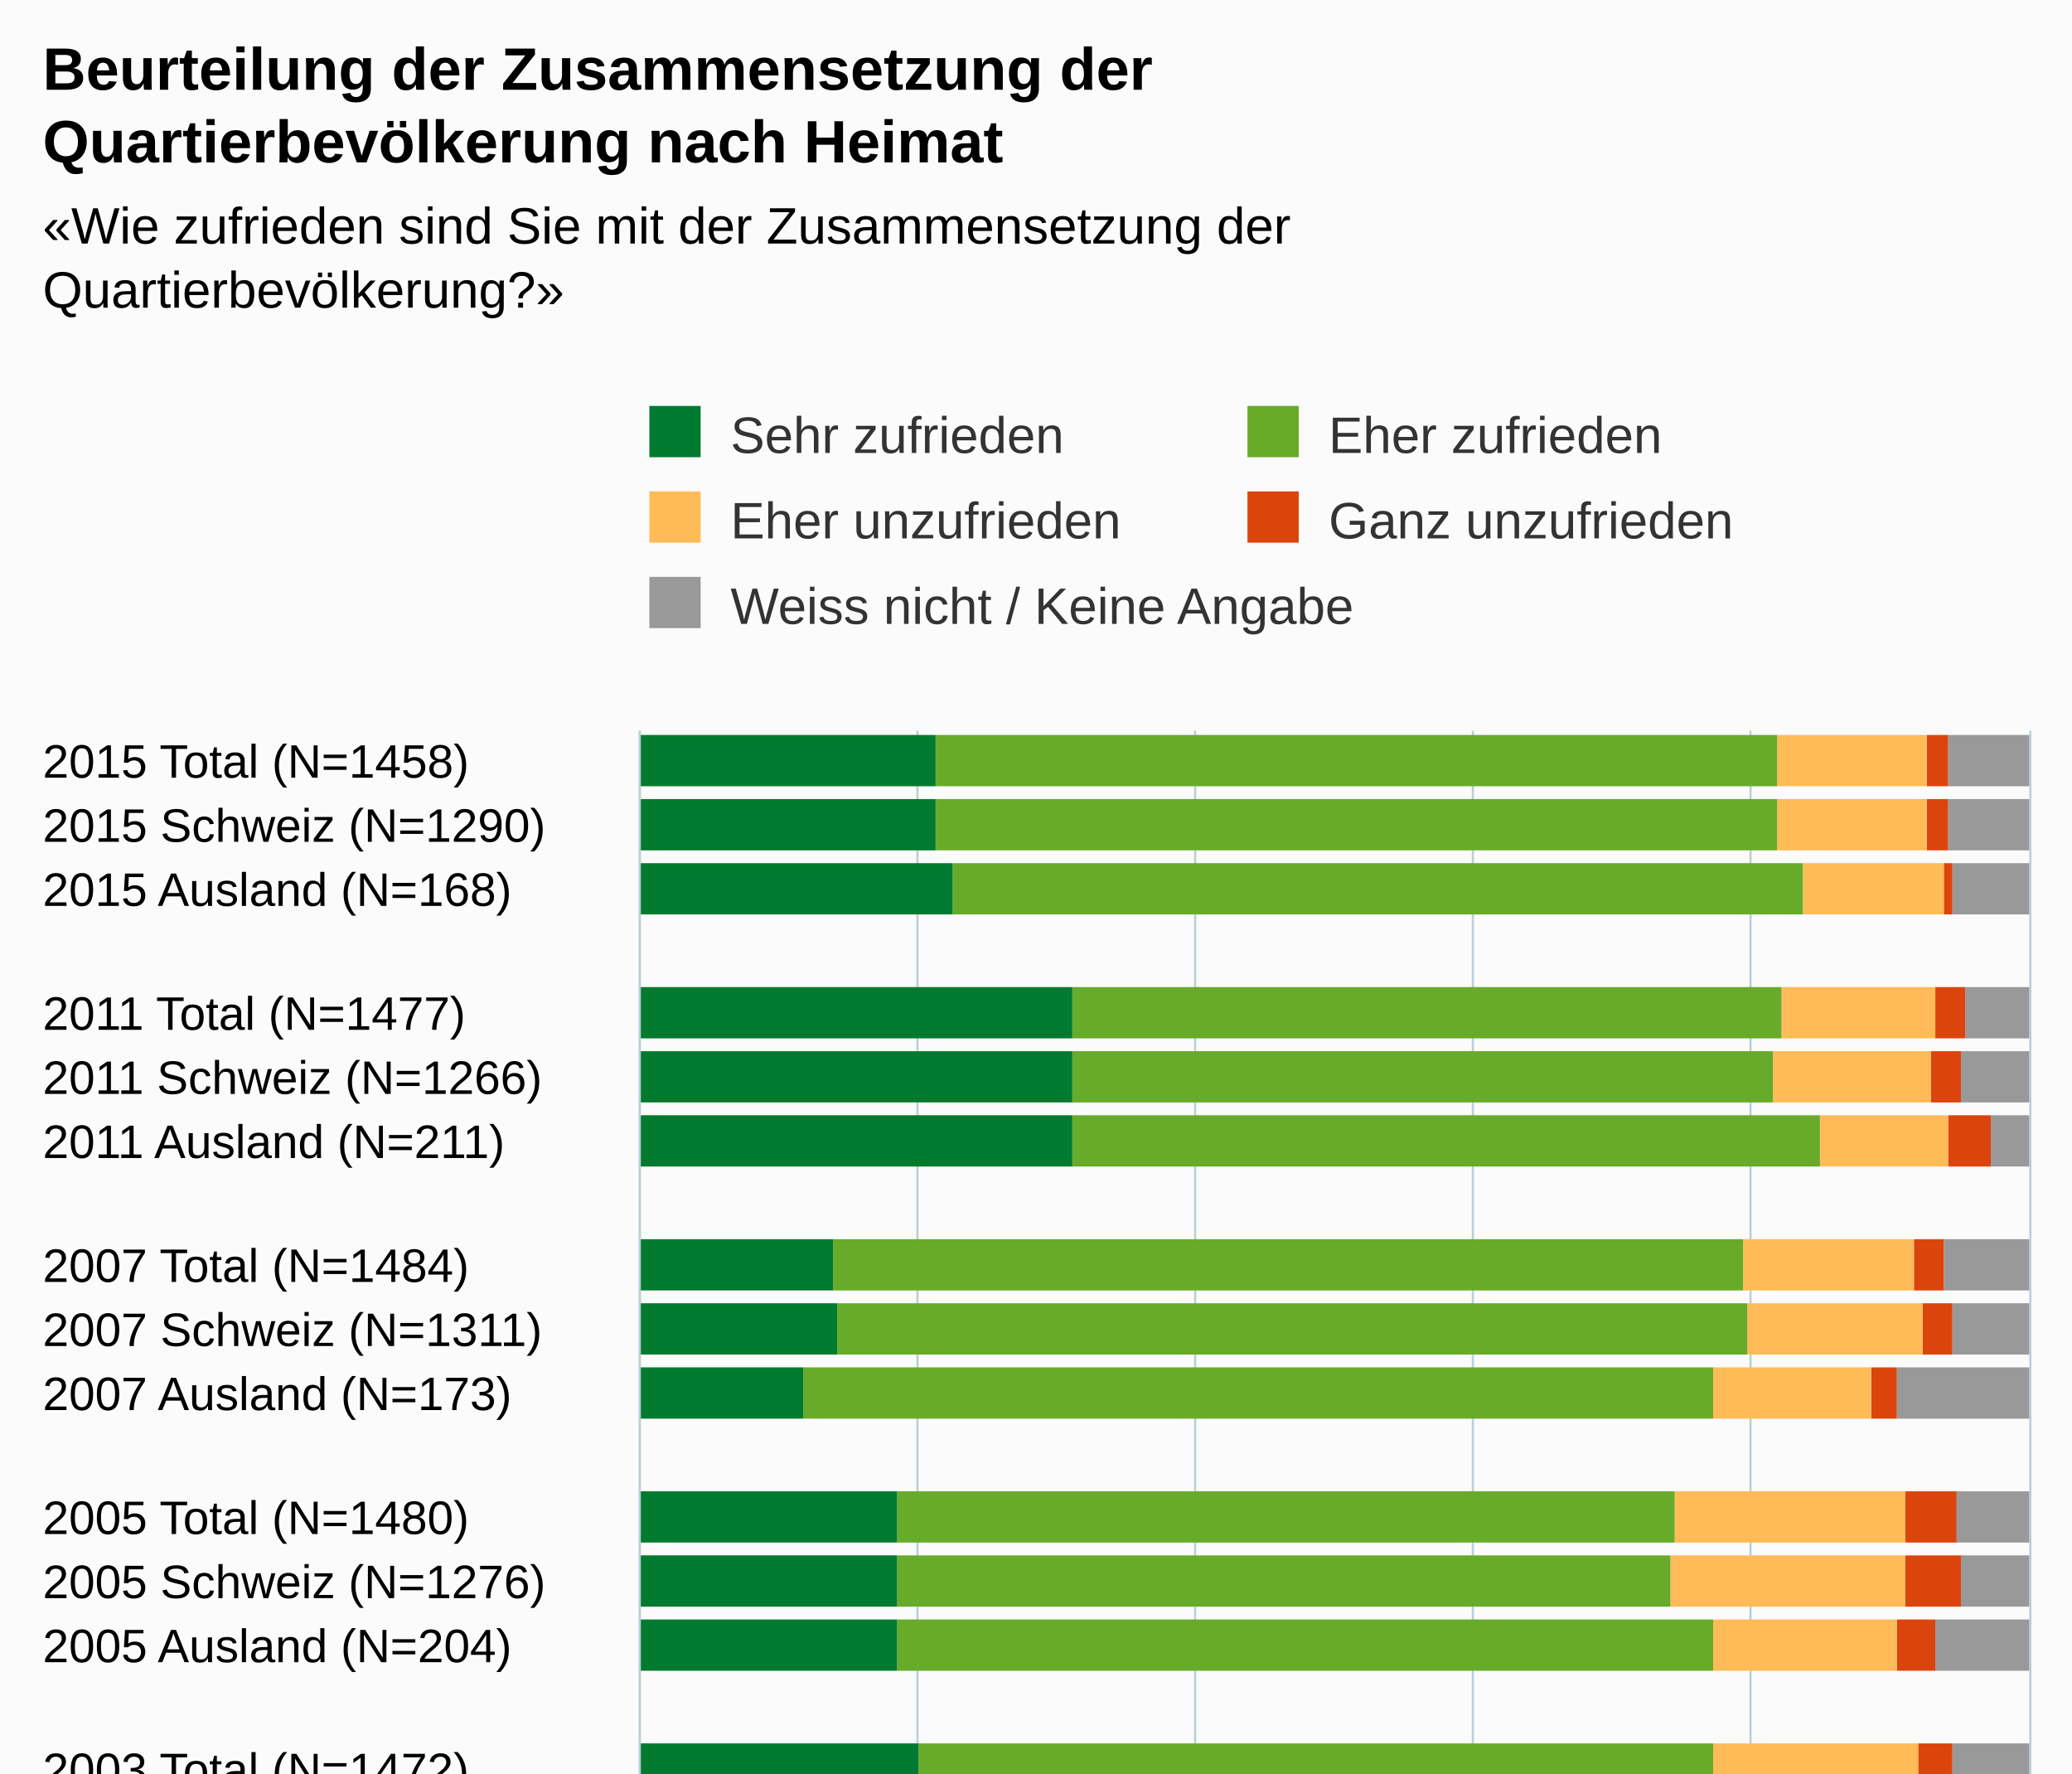
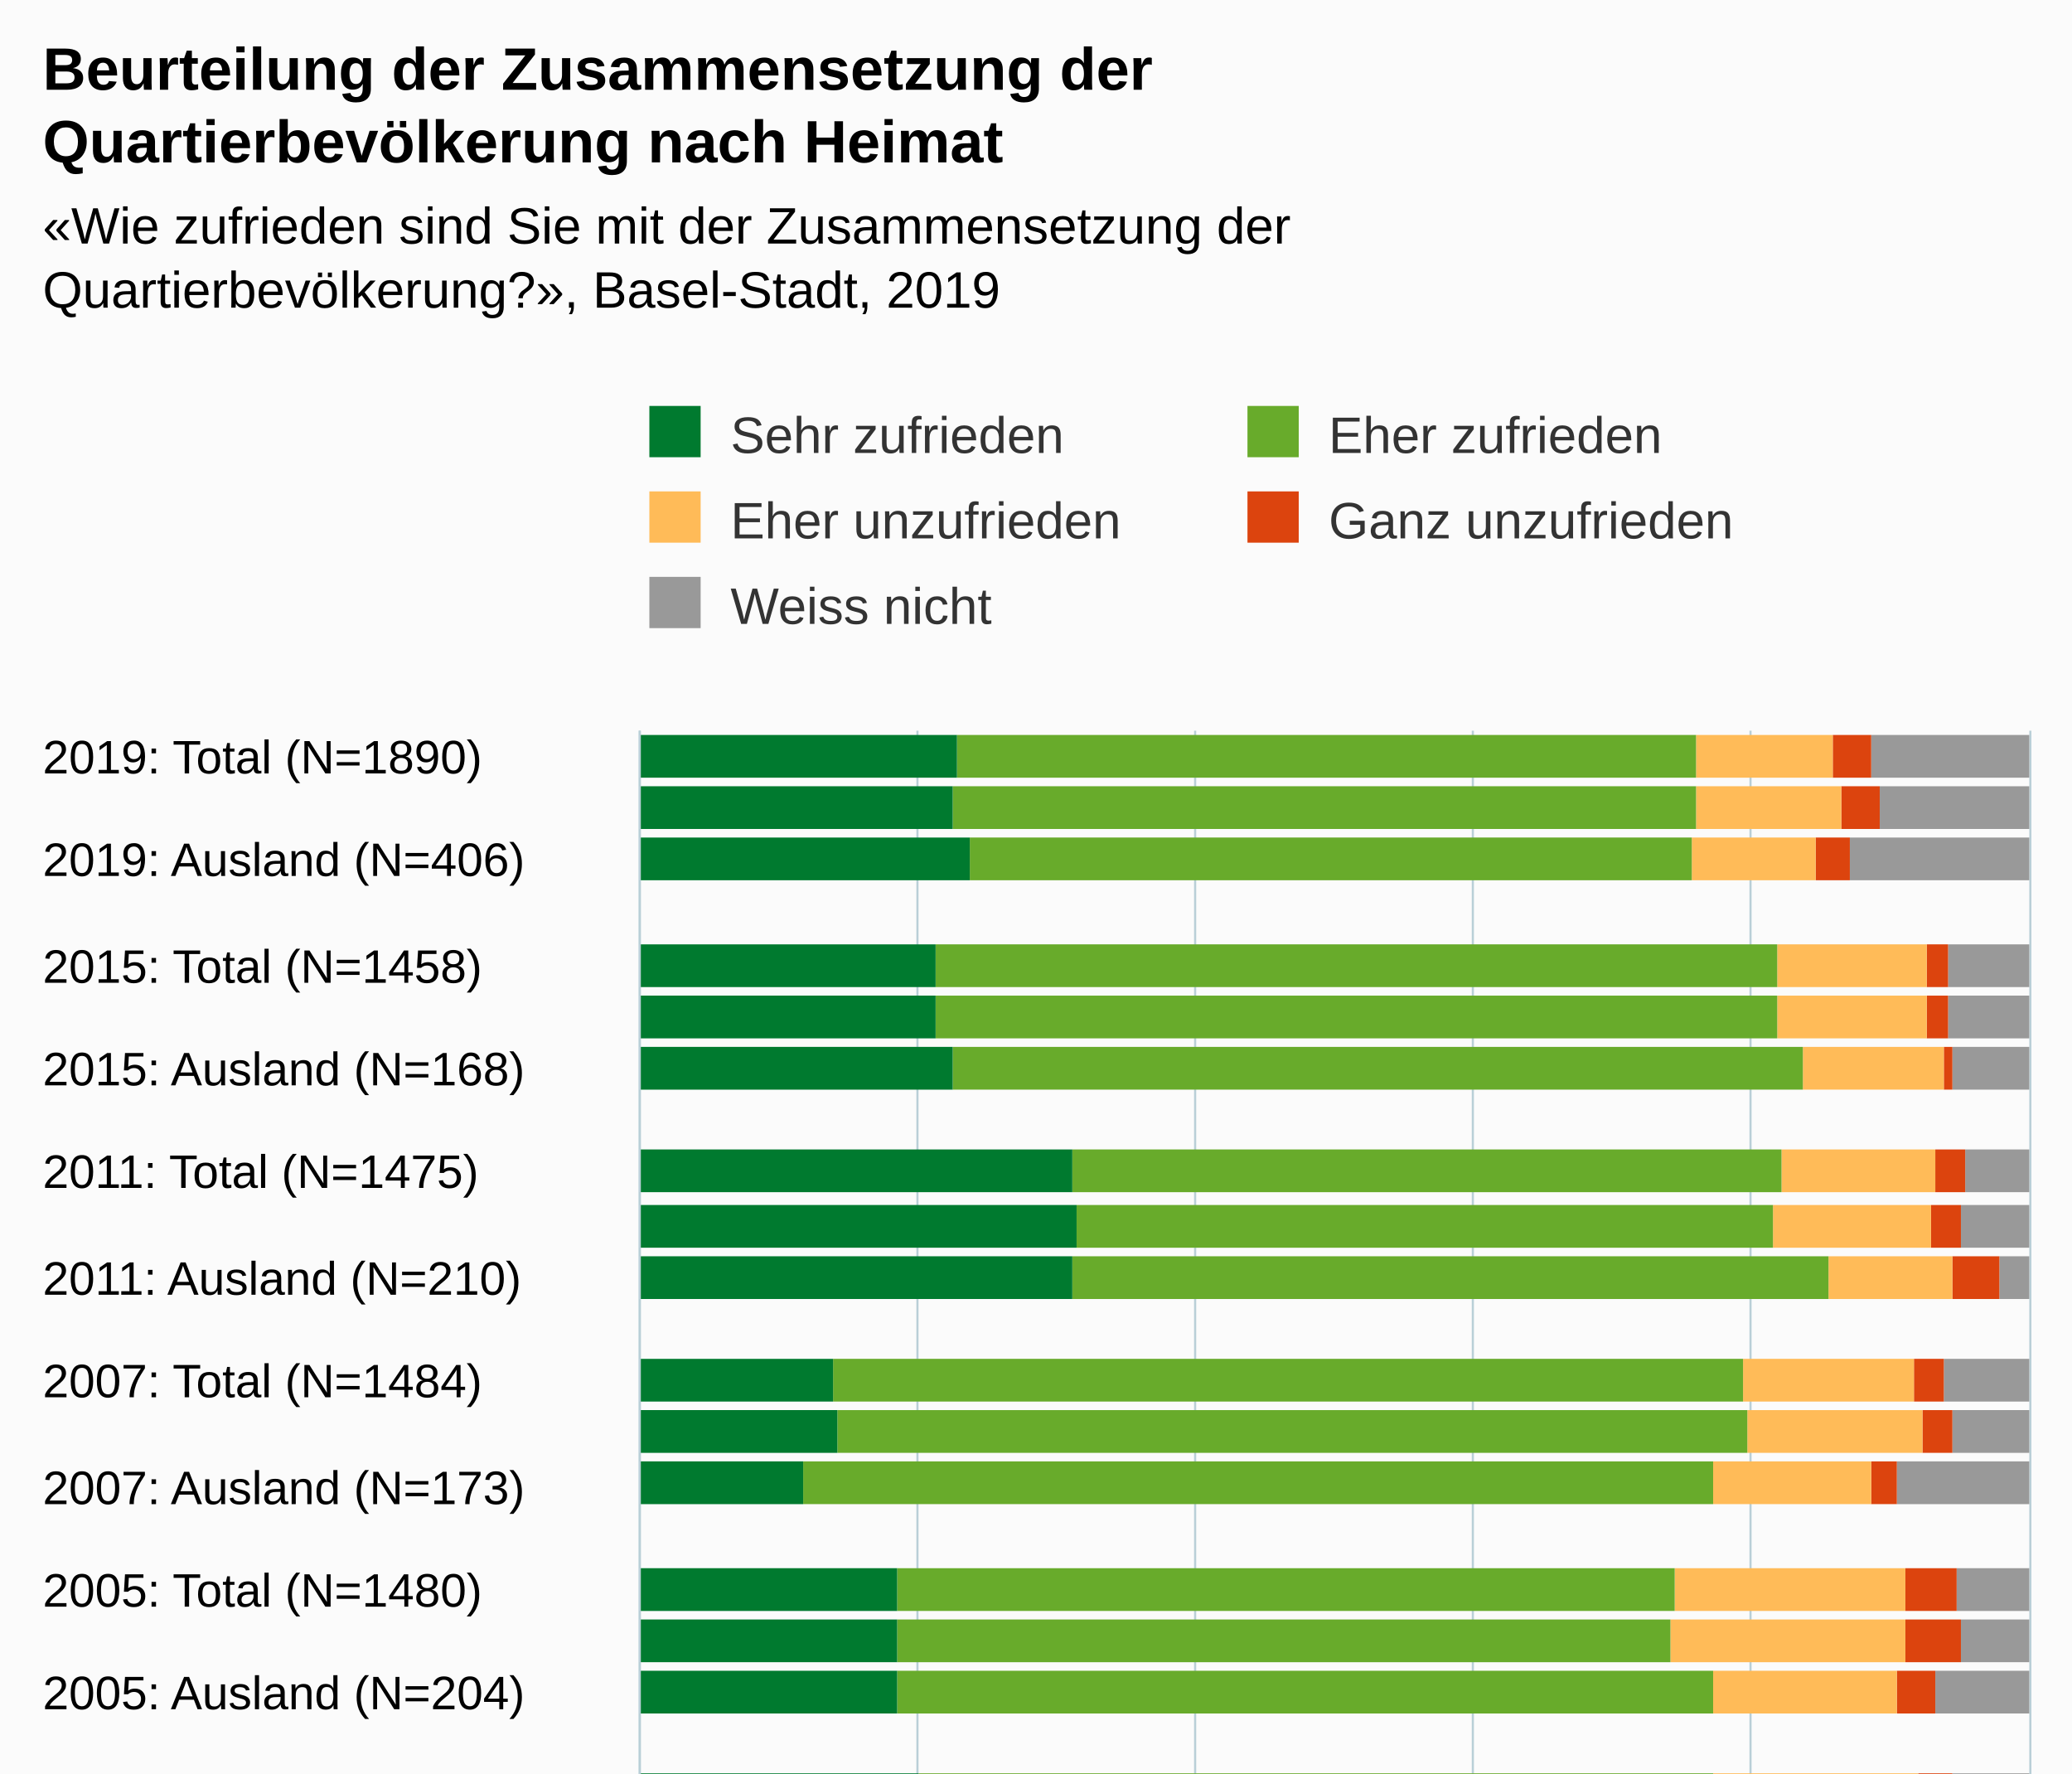
<svg xmlns="http://www.w3.org/2000/svg" version="1.1" class="highcharts-root" style="font-family:Arial;font-size:12px;" viewBox="0 0 485 415">
  <defs>
-     <clipPath id="highcharts-5zzemx0-6">
+     <clipPath id="highcharts-g8imv2j-6">
      <rect x="0" y="0" width="280" height="325" fill="none" />
    </clipPath>
-     <clipPath id="highcharts-5zzemx0-7">
+     <clipPath id="highcharts-g8imv2j-7">
      <rect x="0" y="0" width="280" height="325" fill="none" />
    </clipPath>
  </defs>
  <rect fill="#fbfbfb" class="highcharts-background" x="0" y="0" width="485" height="513" rx="0" ry="0" />
  <rect fill="none" class="highcharts-plot-background" x="150" y="171" width="325" height="280" />
  <g class="highcharts-pane-group" data-z-index="0" />
  <g class="highcharts-grid highcharts-xaxis-grid " data-z-index="1">
-     <path fill="none" data-z-index="1" class="highcharts-grid-line" d="M 150 186.5 L 475 186.5" opacity="1" />
-     <path fill="none" data-z-index="1" class="highcharts-grid-line" d="M 150 200.5 L 475 200.5" opacity="1" />
-     <path fill="none" data-z-index="1" class="highcharts-grid-line" d="M 150 215.5 L 475 215.5" opacity="1" />
-     <path fill="none" data-z-index="1" class="highcharts-grid-line" d="M 150 230.5 L 475 230.5" opacity="1" />
-     <path fill="none" data-z-index="1" class="highcharts-grid-line" d="M 150 245.5 L 475 245.5" opacity="1" />
-     <path fill="none" data-z-index="1" class="highcharts-grid-line" d="M 150 259.5 L 475 259.5" opacity="1" />
+     <path fill="none" data-z-index="1" class="highcharts-grid-line" d="M 150 177.5 L 475 177.5" opacity="1" />
+     <path fill="none" data-z-index="1" class="highcharts-grid-line" d="M 150 201.5 L 475 201.5" opacity="1" />
+     <path fill="none" data-z-index="1" class="highcharts-grid-line" d="M 150 226.5 L 475 226.5" opacity="1" />
+     <path fill="none" data-z-index="1" class="highcharts-grid-line" d="M 150 250.5 L 475 250.5" opacity="1" />
    <path fill="none" data-z-index="1" class="highcharts-grid-line" d="M 150 274.5 L 475 274.5" opacity="1" />
-     <path fill="none" data-z-index="1" class="highcharts-grid-line" d="M 150 289.5 L 475 289.5" opacity="1" />
-     <path fill="none" data-z-index="1" class="highcharts-grid-line" d="M 150 304.5 L 475 304.5" opacity="1" />
-     <path fill="none" data-z-index="1" class="highcharts-grid-line" d="M 150 318.5 L 475 318.5" opacity="1" />
-     <path fill="none" data-z-index="1" class="highcharts-grid-line" d="M 150 333.5 L 475 333.5" opacity="1" />
+     <path fill="none" data-z-index="1" class="highcharts-grid-line" d="M 150 299.5 L 475 299.5" opacity="1" />
+     <path fill="none" data-z-index="1" class="highcharts-grid-line" d="M 150 323.5 L 475 323.5" opacity="1" />
    <path fill="none" data-z-index="1" class="highcharts-grid-line" d="M 150 348.5 L 475 348.5" opacity="1" />
-     <path fill="none" data-z-index="1" class="highcharts-grid-line" d="M 150 363.5 L 475 363.5" opacity="1" />
-     <path fill="none" data-z-index="1" class="highcharts-grid-line" d="M 150 377.5 L 475 377.5" opacity="1" />
-     <path fill="none" data-z-index="1" class="highcharts-grid-line" d="M 150 392.5 L 475 392.5" opacity="1" />
-     <path fill="none" data-z-index="1" class="highcharts-grid-line" d="M 150 407.5 L 475 407.5" opacity="1" />
-     <path fill="none" data-z-index="1" class="highcharts-grid-line" d="M 150 422.5 L 475 422.5" opacity="1" />
-     <path fill="none" data-z-index="1" class="highcharts-grid-line" d="M 150 436.5 L 475 436.5" opacity="1" />
-     <path fill="none" data-z-index="1" class="highcharts-grid-line" d="M 150 451.5 L 475 451.5" opacity="1" />
-     <path fill="none" data-z-index="1" class="highcharts-grid-line" d="M 150 171.5 L 475 171.5" opacity="1" />
+     <path fill="none" data-z-index="1" class="highcharts-grid-line" d="M 150 372.5 L 475 372.5" opacity="1" />
+     <path fill="none" data-z-index="1" class="highcharts-grid-line" d="M 150 396.5 L 475 396.5" opacity="1" />
+     <path fill="none" data-z-index="1" class="highcharts-grid-line" d="M 150 421.5 L 475 421.5" opacity="1" />
+     <path fill="none" data-z-index="1" class="highcharts-grid-line" d="M 150 445.5 L 475 445.5" opacity="1" />
  </g>
  <g class="highcharts-grid highcharts-yaxis-grid " data-z-index="1">
    <path fill="none" stroke="#B9CFD7" stroke-width="0.5" data-z-index="1" class="highcharts-grid-line" d="M 149.75 171 L 149.75 451" opacity="1" />
    <path fill="none" stroke="#B9CFD7" stroke-width="0.5" data-z-index="1" class="highcharts-grid-line" d="M 214.75 171 L 214.75 451" opacity="1" />
    <path fill="none" stroke="#B9CFD7" stroke-width="0.5" data-z-index="1" class="highcharts-grid-line" d="M 279.75 171 L 279.75 451" opacity="1" />
    <path fill="none" stroke="#B9CFD7" stroke-width="0.5" data-z-index="1" class="highcharts-grid-line" d="M 344.75 171 L 344.75 451" opacity="1" />
    <path fill="none" stroke="#B9CFD7" stroke-width="0.5" data-z-index="1" class="highcharts-grid-line" d="M 409.75 171 L 409.75 451" opacity="1" />
    <path fill="none" stroke="#B9CFD7" stroke-width="0.5" data-z-index="1" class="highcharts-grid-line" d="M 475.25 171 L 475.25 451" opacity="1" />
  </g>
  <rect fill="none" class="highcharts-plot-border" data-z-index="1" x="150" y="171" width="325" height="280" />
  <g class="highcharts-axis highcharts-xaxis " data-z-index="2">
    <path fill="none" class="highcharts-axis-line" stroke="#B9CFD7" stroke-width="0.5" data-z-index="7" d="M 149.75 171 L 149.75 451" />
  </g>
  <g class="highcharts-axis highcharts-yaxis " data-z-index="2">
    <path fill="none" class="highcharts-axis-line" data-z-index="7" d="M 150 451 L 475 451" />
  </g>
  <g class="highcharts-series-group" data-z-index="3">
-     <g data-z-index="0.1" class="highcharts-series highcharts-series-0 highcharts-column-series " transform="translate(475,451) rotate(90) scale(-1,1) scale(1 1)" clip-path="url(#highcharts-5zzemx0-7)">
-       <rect x="267" y="0" width="12" height="19" fill="#999999" class="highcharts-point" />
-       <rect x="252" y="0" width="12" height="19" fill="#999999" class="highcharts-point" />
-       <rect x="237" y="0" width="12" height="18" fill="#999999" class="highcharts-point" />
-       <rect x="208" y="0" width="12" height="15" fill="#999999" class="highcharts-point" />
-       <rect x="193" y="0" width="12" height="16" fill="#999999" class="highcharts-point" />
-       <rect x="178" y="0" width="12" height="9" fill="#999999" class="highcharts-point" />
-       <rect x="149" y="0" width="12" height="20" fill="#999999" class="highcharts-point" />
-       <rect x="134" y="0" width="12" height="18" fill="#999999" class="highcharts-point" />
-       <rect x="119" y="0" width="12" height="31" fill="#999999" class="highcharts-point" />
-       <rect x="90" y="0" width="12" height="17" fill="#999999" class="highcharts-point" />
-       <rect x="75" y="0" width="12" height="16" fill="#999999" class="highcharts-point" />
-       <rect x="60" y="0" width="12" height="22" fill="#999999" class="highcharts-point" />
-       <rect x="31" y="0" width="12" height="18" fill="#999999" class="highcharts-point" />
-       <rect x="16" y="0" width="12" height="16" fill="#999999" class="highcharts-point" />
-       <rect x="1" y="0" width="12" height="31" fill="#999999" class="highcharts-point" />
+     <g data-z-index="0.1" class="highcharts-series highcharts-series-0 highcharts-column-series " transform="translate(475,451) rotate(90) scale(-1,1) scale(1 1)" clip-path="url(#highcharts-g8imv2j-7)">
+       <rect x="269" y="0" width="10" height="37" fill="#999999" class="highcharts-point" />
+       <rect x="257" y="0" width="10" height="35" fill="#999999" class="highcharts-point" />
+       <rect x="245" y="0" width="10" height="42" fill="#999999" class="highcharts-point" />
+       <rect x="220" y="0" width="10" height="19" fill="#999999" class="highcharts-point" />
+       <rect x="208" y="0" width="10" height="19" fill="#999999" class="highcharts-point" />
+       <rect x="196" y="0" width="10" height="18" fill="#999999" class="highcharts-point" />
+       <rect x="172" y="0" width="10" height="15" fill="#999999" class="highcharts-point" />
+       <rect x="159" y="0" width="10" height="16" fill="#999999" class="highcharts-point" />
+       <rect x="147" y="0" width="10" height="7" fill="#999999" class="highcharts-point" />
+       <rect x="123" y="0" width="10" height="20" fill="#999999" class="highcharts-point" />
+       <rect x="111" y="0" width="10" height="18" fill="#999999" class="highcharts-point" />
+       <rect x="99" y="0" width="10" height="31" fill="#999999" class="highcharts-point" />
+       <rect x="74" y="0" width="10" height="17" fill="#999999" class="highcharts-point" />
+       <rect x="62" y="0" width="10" height="16" fill="#999999" class="highcharts-point" />
+       <rect x="50" y="0" width="10" height="22" fill="#999999" class="highcharts-point" />
+       <rect x="26" y="0" width="10" height="18" fill="#999999" class="highcharts-point" />
+       <rect x="13" y="0" width="10" height="16" fill="#999999" class="highcharts-point" />
+       <rect x="1" y="0" width="10" height="31" fill="#999999" class="highcharts-point" />
    </g>
    <g data-z-index="0.1" class="highcharts-markers highcharts-series-0 highcharts-column-series " transform="translate(475,451) rotate(90) scale(-1,1) scale(1 1)" clip-path="none" />
-     <g data-z-index="0.1" class="highcharts-series highcharts-series-1 highcharts-column-series " transform="translate(475,451) rotate(90) scale(-1,1) scale(1 1)" clip-path="url(#highcharts-5zzemx0-7)">
-       <rect x="267" y="19" width="12" height="5" fill="#dc440e" class="highcharts-point" />
-       <rect x="252" y="19" width="12" height="5" fill="#dc440e" class="highcharts-point" />
-       <rect x="237" y="18" width="12" height="2" fill="#dc440e" class="highcharts-point" />
-       <rect x="208" y="15" width="12" height="7" fill="#dc440e" class="highcharts-point" />
-       <rect x="193" y="16" width="12" height="7" fill="#dc440e" class="highcharts-point" />
-       <rect x="178" y="9" width="12" height="10" fill="#dc440e" class="highcharts-point" />
-       <rect x="149" y="20" width="12" height="7" fill="#dc440e" class="highcharts-point" />
-       <rect x="134" y="18" width="12" height="7" fill="#dc440e" class="highcharts-point" />
-       <rect x="119" y="31" width="12" height="6" fill="#dc440e" class="highcharts-point" />
-       <rect x="90" y="17" width="12" height="12" fill="#dc440e" class="highcharts-point" />
-       <rect x="75" y="16" width="12" height="13" fill="#dc440e" class="highcharts-point" />
-       <rect x="60" y="22" width="12" height="9" fill="#dc440e" class="highcharts-point" />
-       <rect x="31" y="18" width="12" height="8" fill="#dc440e" class="highcharts-point" />
-       <rect x="16" y="16" width="12" height="9" fill="#dc440e" class="highcharts-point" />
-       <rect x="1" y="31" width="12" height="7" fill="#dc440e" class="highcharts-point" />
+     <g data-z-index="0.1" class="highcharts-series highcharts-series-1 highcharts-column-series " transform="translate(475,451) rotate(90) scale(-1,1) scale(1 1)" clip-path="url(#highcharts-g8imv2j-7)">
+       <rect x="269" y="37" width="10" height="9" fill="#dc440e" class="highcharts-point" />
+       <rect x="257" y="35" width="10" height="9" fill="#dc440e" class="highcharts-point" />
+       <rect x="245" y="42" width="10" height="8" fill="#dc440e" class="highcharts-point" />
+       <rect x="220" y="19" width="10" height="5" fill="#dc440e" class="highcharts-point" />
+       <rect x="208" y="19" width="10" height="5" fill="#dc440e" class="highcharts-point" />
+       <rect x="196" y="18" width="10" height="2" fill="#dc440e" class="highcharts-point" />
+       <rect x="172" y="15" width="10" height="7" fill="#dc440e" class="highcharts-point" />
+       <rect x="159" y="16" width="10" height="7" fill="#dc440e" class="highcharts-point" />
+       <rect x="147" y="7" width="10" height="11" fill="#dc440e" class="highcharts-point" />
+       <rect x="123" y="20" width="10" height="7" fill="#dc440e" class="highcharts-point" />
+       <rect x="111" y="18" width="10" height="7" fill="#dc440e" class="highcharts-point" />
+       <rect x="99" y="31" width="10" height="6" fill="#dc440e" class="highcharts-point" />
+       <rect x="74" y="17" width="10" height="12" fill="#dc440e" class="highcharts-point" />
+       <rect x="62" y="16" width="10" height="13" fill="#dc440e" class="highcharts-point" />
+       <rect x="50" y="22" width="10" height="9" fill="#dc440e" class="highcharts-point" />
+       <rect x="26" y="18" width="10" height="8" fill="#dc440e" class="highcharts-point" />
+       <rect x="13" y="16" width="10" height="9" fill="#dc440e" class="highcharts-point" />
+       <rect x="1" y="31" width="10" height="7" fill="#dc440e" class="highcharts-point" />
    </g>
    <g data-z-index="0.1" class="highcharts-markers highcharts-series-1 highcharts-column-series " transform="translate(475,451) rotate(90) scale(-1,1) scale(1 1)" clip-path="none" />
-     <g data-z-index="0.1" class="highcharts-series highcharts-series-2 highcharts-column-series " transform="translate(475,451) rotate(90) scale(-1,1) scale(1 1)" clip-path="url(#highcharts-5zzemx0-7)">
-       <rect x="267" y="24" width="12" height="35" fill="#ffbb58" class="highcharts-point" />
-       <rect x="252" y="24" width="12" height="35" fill="#ffbb58" class="highcharts-point" />
-       <rect x="237" y="20" width="12" height="33" fill="#ffbb58" class="highcharts-point" />
-       <rect x="208" y="22" width="12" height="36" fill="#ffbb58" class="highcharts-point" />
-       <rect x="193" y="23" width="12" height="37" fill="#ffbb58" class="highcharts-point" />
-       <rect x="178" y="19" width="12" height="30" fill="#ffbb58" class="highcharts-point" />
-       <rect x="149" y="27" width="12" height="40" fill="#ffbb58" class="highcharts-point" />
-       <rect x="134" y="25" width="12" height="41" fill="#ffbb58" class="highcharts-point" />
-       <rect x="119" y="37" width="12" height="37" fill="#ffbb58" class="highcharts-point" />
-       <rect x="90" y="29" width="12" height="54" fill="#ffbb58" class="highcharts-point" />
-       <rect x="75" y="29" width="12" height="55" fill="#ffbb58" class="highcharts-point" />
-       <rect x="60" y="31" width="12" height="43" fill="#ffbb58" class="highcharts-point" />
-       <rect x="31" y="26" width="12" height="48" fill="#ffbb58" class="highcharts-point" />
-       <rect x="16" y="25" width="12" height="50" fill="#ffbb58" class="highcharts-point" />
-       <rect x="1" y="38" width="12" height="25" fill="#ffbb58" class="highcharts-point" />
+     <g data-z-index="0.1" class="highcharts-series highcharts-series-2 highcharts-column-series " transform="translate(475,451) rotate(90) scale(-1,1) scale(1 1)" clip-path="url(#highcharts-g8imv2j-7)">
+       <rect x="269" y="46" width="10" height="32" fill="#ffbb58" class="highcharts-point" />
+       <rect x="257" y="44" width="10" height="34" fill="#ffbb58" class="highcharts-point" />
+       <rect x="245" y="50" width="10" height="29" fill="#ffbb58" class="highcharts-point" />
+       <rect x="220" y="24" width="10" height="35" fill="#ffbb58" class="highcharts-point" />
+       <rect x="208" y="24" width="10" height="35" fill="#ffbb58" class="highcharts-point" />
+       <rect x="196" y="20" width="10" height="33" fill="#ffbb58" class="highcharts-point" />
+       <rect x="172" y="22" width="10" height="36" fill="#ffbb58" class="highcharts-point" />
+       <rect x="159" y="23" width="10" height="37" fill="#ffbb58" class="highcharts-point" />
+       <rect x="147" y="18" width="10" height="29" fill="#ffbb58" class="highcharts-point" />
+       <rect x="123" y="27" width="10" height="40" fill="#ffbb58" class="highcharts-point" />
+       <rect x="111" y="25" width="10" height="41" fill="#ffbb58" class="highcharts-point" />
+       <rect x="99" y="37" width="10" height="37" fill="#ffbb58" class="highcharts-point" />
+       <rect x="74" y="29" width="10" height="54" fill="#ffbb58" class="highcharts-point" />
+       <rect x="62" y="29" width="10" height="55" fill="#ffbb58" class="highcharts-point" />
+       <rect x="50" y="31" width="10" height="43" fill="#ffbb58" class="highcharts-point" />
+       <rect x="26" y="26" width="10" height="48" fill="#ffbb58" class="highcharts-point" />
+       <rect x="13" y="25" width="10" height="50" fill="#ffbb58" class="highcharts-point" />
+       <rect x="1" y="38" width="10" height="25" fill="#ffbb58" class="highcharts-point" />
    </g>
    <g data-z-index="0.1" class="highcharts-markers highcharts-series-2 highcharts-column-series " transform="translate(475,451) rotate(90) scale(-1,1) scale(1 1)" clip-path="none" />
-     <g data-z-index="0.1" class="highcharts-series highcharts-series-3 highcharts-column-series " transform="translate(475,451) rotate(90) scale(-1,1) scale(1 1)" clip-path="url(#highcharts-5zzemx0-7)">
-       <rect x="267" y="59" width="12" height="197" fill="#68ab2b" class="highcharts-point" />
-       <rect x="252" y="59" width="12" height="197" fill="#68ab2b" class="highcharts-point" />
-       <rect x="237" y="53" width="12" height="199" fill="#68ab2b" class="highcharts-point" />
-       <rect x="208" y="58" width="12" height="166" fill="#68ab2b" class="highcharts-point" />
-       <rect x="193" y="60" width="12" height="164" fill="#68ab2b" class="highcharts-point" />
-       <rect x="178" y="49" width="12" height="175" fill="#68ab2b" class="highcharts-point" />
-       <rect x="149" y="67" width="12" height="213" fill="#68ab2b" class="highcharts-point" />
-       <rect x="134" y="66" width="12" height="213" fill="#68ab2b" class="highcharts-point" />
-       <rect x="119" y="74" width="12" height="213" fill="#68ab2b" class="highcharts-point" />
-       <rect x="90" y="83" width="12" height="182" fill="#68ab2b" class="highcharts-point" />
-       <rect x="75" y="84" width="12" height="181" fill="#68ab2b" class="highcharts-point" />
-       <rect x="60" y="74" width="12" height="191" fill="#68ab2b" class="highcharts-point" />
-       <rect x="31" y="74" width="12" height="186" fill="#68ab2b" class="highcharts-point" />
-       <rect x="16" y="75" width="12" height="185" fill="#68ab2b" class="highcharts-point" />
-       <rect x="1" y="63" width="12" height="194" fill="#68ab2b" class="highcharts-point" />
+     <g data-z-index="0.1" class="highcharts-series highcharts-series-3 highcharts-column-series " transform="translate(475,451) rotate(90) scale(-1,1) scale(1 1)" clip-path="url(#highcharts-g8imv2j-7)">
+       <rect x="269" y="78" width="10" height="173" fill="#68ab2b" class="highcharts-point" />
+       <rect x="257" y="78" width="10" height="174" fill="#68ab2b" class="highcharts-point" />
+       <rect x="245" y="79" width="10" height="169" fill="#68ab2b" class="highcharts-point" />
+       <rect x="220" y="59" width="10" height="197" fill="#68ab2b" class="highcharts-point" />
+       <rect x="208" y="59" width="10" height="197" fill="#68ab2b" class="highcharts-point" />
+       <rect x="196" y="53" width="10" height="199" fill="#68ab2b" class="highcharts-point" />
+       <rect x="172" y="58" width="10" height="166" fill="#68ab2b" class="highcharts-point" />
+       <rect x="159" y="60" width="10" height="163" fill="#68ab2b" class="highcharts-point" />
+       <rect x="147" y="47" width="10" height="177" fill="#68ab2b" class="highcharts-point" />
+       <rect x="123" y="67" width="10" height="213" fill="#68ab2b" class="highcharts-point" />
+       <rect x="111" y="66" width="10" height="213" fill="#68ab2b" class="highcharts-point" />
+       <rect x="99" y="74" width="10" height="213" fill="#68ab2b" class="highcharts-point" />
+       <rect x="74" y="83" width="10" height="182" fill="#68ab2b" class="highcharts-point" />
+       <rect x="62" y="84" width="10" height="181" fill="#68ab2b" class="highcharts-point" />
+       <rect x="50" y="74" width="10" height="191" fill="#68ab2b" class="highcharts-point" />
+       <rect x="26" y="74" width="10" height="186" fill="#68ab2b" class="highcharts-point" />
+       <rect x="13" y="75" width="10" height="185" fill="#68ab2b" class="highcharts-point" />
+       <rect x="1" y="63" width="10" height="194" fill="#68ab2b" class="highcharts-point" />
    </g>
    <g data-z-index="0.1" class="highcharts-markers highcharts-series-3 highcharts-column-series " transform="translate(475,451) rotate(90) scale(-1,1) scale(1 1)" clip-path="none" />
-     <g data-z-index="0.1" class="highcharts-series highcharts-series-4 highcharts-column-series " transform="translate(475,451) rotate(90) scale(-1,1) scale(1 1)" clip-path="url(#highcharts-5zzemx0-7)">
-       <rect x="267" y="256" width="12" height="70" fill="#007a2f" class="highcharts-point" />
-       <rect x="252" y="256" width="12" height="70" fill="#007a2f" class="highcharts-point" />
-       <rect x="237" y="252" width="12" height="74" fill="#007a2f" class="highcharts-point" />
-       <rect x="208" y="224" width="12" height="102" fill="#007a2f" class="highcharts-point" />
-       <rect x="193" y="224" width="12" height="102" fill="#007a2f" class="highcharts-point" />
-       <rect x="178" y="224" width="12" height="102" fill="#007a2f" class="highcharts-point" />
-       <rect x="149" y="280" width="12" height="46" fill="#007a2f" class="highcharts-point" />
-       <rect x="134" y="279" width="12" height="47" fill="#007a2f" class="highcharts-point" />
-       <rect x="119" y="287" width="12" height="39" fill="#007a2f" class="highcharts-point" />
-       <rect x="90" y="265" width="12" height="61" fill="#007a2f" class="highcharts-point" />
-       <rect x="75" y="265" width="12" height="61" fill="#007a2f" class="highcharts-point" />
-       <rect x="60" y="265" width="12" height="61" fill="#007a2f" class="highcharts-point" />
-       <rect x="31" y="260" width="12" height="66" fill="#007a2f" class="highcharts-point" />
-       <rect x="16" y="260" width="12" height="66" fill="#007a2f" class="highcharts-point" />
-       <rect x="1" y="257" width="12" height="69" fill="#007a2f" class="highcharts-point" />
+     <g data-z-index="0.1" class="highcharts-series highcharts-series-4 highcharts-column-series " transform="translate(475,451) rotate(90) scale(-1,1) scale(1 1)" clip-path="url(#highcharts-g8imv2j-7)">
+       <rect x="269" y="251" width="10" height="75" fill="#007a2f" class="highcharts-point" />
+       <rect x="257" y="252" width="10" height="74" fill="#007a2f" class="highcharts-point" />
+       <rect x="245" y="248" width="10" height="78" fill="#007a2f" class="highcharts-point" />
+       <rect x="220" y="256" width="10" height="70" fill="#007a2f" class="highcharts-point" />
+       <rect x="208" y="256" width="10" height="70" fill="#007a2f" class="highcharts-point" />
+       <rect x="196" y="252" width="10" height="74" fill="#007a2f" class="highcharts-point" />
+       <rect x="172" y="224" width="10" height="102" fill="#007a2f" class="highcharts-point" />
+       <rect x="159" y="223" width="10" height="103" fill="#007a2f" class="highcharts-point" />
+       <rect x="147" y="224" width="10" height="102" fill="#007a2f" class="highcharts-point" />
+       <rect x="123" y="280" width="10" height="46" fill="#007a2f" class="highcharts-point" />
+       <rect x="111" y="279" width="10" height="47" fill="#007a2f" class="highcharts-point" />
+       <rect x="99" y="287" width="10" height="39" fill="#007a2f" class="highcharts-point" />
+       <rect x="74" y="265" width="10" height="61" fill="#007a2f" class="highcharts-point" />
+       <rect x="62" y="265" width="10" height="61" fill="#007a2f" class="highcharts-point" />
+       <rect x="50" y="265" width="10" height="61" fill="#007a2f" class="highcharts-point" />
+       <rect x="26" y="260" width="10" height="66" fill="#007a2f" class="highcharts-point" />
+       <rect x="13" y="260" width="10" height="66" fill="#007a2f" class="highcharts-point" />
+       <rect x="1" y="257" width="10" height="69" fill="#007a2f" class="highcharts-point" />
    </g>
    <g data-z-index="0.1" class="highcharts-markers highcharts-series-4 highcharts-column-series " transform="translate(475,451) rotate(90) scale(-1,1) scale(1 1)" clip-path="none" />
  </g>
  <text x="10" text-anchor="start" class="highcharts-title" data-z-index="4" style="color:#000000;font-size:14px;font-weight:bold;fill:#000000;" y="21">
    <tspan>Beurteilung der Zusammensetzung der</tspan>
    <tspan dy="17" x="10">Quartierbevölkerung nach Heimat</tspan>
  </text>
  <text x="10" text-anchor="start" class="highcharts-subtitle" data-z-index="4" style="color:#000000;font-size:12px;fill:#000000;" y="57">
    <tspan>«Wie zufrieden sind Sie mit der Zusammensetzung der</tspan>
-     <tspan dy="15" x="10">Quartierbevölkerung?»</tspan>
+     <tspan dy="15" x="10">Quartierbevölkerung?», Basel-Stadt, 2019</tspan>
  </text>
  <g class="highcharts-legend" data-z-index="7" transform="translate(142,88)">
    <rect fill="none" class="highcharts-legend-box" rx="0" ry="0" x="0" y="0" width="276" height="71" visibility="visible" />
    <g data-z-index="1">
      <g>
        <g class="highcharts-legend-item highcharts-column-series highcharts-color-undefined highcharts-series-4" data-z-index="1" transform="translate(8,3)">
          <text x="21" style="color:#333333;font-size:12px;font-weight:normal;cursor:pointer;white-space:nowrap;fill:#333333;" text-anchor="start" data-z-index="2" y="15">
            <tspan>Sehr zufrieden</tspan>
          </text>
          <rect x="2" y="4" width="12" height="12" fill="#007a2f" class="highcharts-point" data-z-index="3" />
        </g>
        <g class="highcharts-legend-item highcharts-column-series highcharts-color-undefined highcharts-series-3" data-z-index="1" transform="translate(148,3)">
          <text x="21" y="15" style="color:#333333;font-size:12px;font-weight:normal;cursor:pointer;white-space:nowrap;fill:#333333;" text-anchor="start" data-z-index="2">
            <tspan>Eher zufrieden</tspan>
          </text>
          <rect x="2" y="4" width="12" height="12" fill="#68ab2b" class="highcharts-point" data-z-index="3" />
        </g>
        <g class="highcharts-legend-item highcharts-column-series highcharts-color-undefined highcharts-series-2" data-z-index="1" transform="translate(8,23)">
          <text x="21" y="15" style="color:#333333;font-size:12px;font-weight:normal;cursor:pointer;white-space:nowrap;fill:#333333;" text-anchor="start" data-z-index="2">
            <tspan>Eher unzufrieden</tspan>
          </text>
          <rect x="2" y="4" width="12" height="12" fill="#ffbb58" class="highcharts-point" data-z-index="3" />
        </g>
        <g class="highcharts-legend-item highcharts-column-series highcharts-color-undefined highcharts-series-1" data-z-index="1" transform="translate(148,23)">
          <text x="21" y="15" style="color:#333333;font-size:12px;font-weight:normal;cursor:pointer;white-space:nowrap;fill:#333333;" text-anchor="start" data-z-index="2">
            <tspan>Ganz unzufrieden</tspan>
          </text>
          <rect x="2" y="4" width="12" height="12" fill="#dc440e" class="highcharts-point" data-z-index="3" />
        </g>
        <g class="highcharts-legend-item highcharts-column-series highcharts-color-undefined highcharts-series-0" data-z-index="1" transform="translate(8,43)">
          <text x="21" y="15" style="color:#333333;font-size:12px;font-weight:normal;cursor:pointer;white-space:nowrap;fill:#333333;" text-anchor="start" data-z-index="2">
-             <tspan>Weiss nicht / Keine Angabe</tspan>
+             <tspan>Weiss nicht</tspan>
          </text>
          <rect x="2" y="4" width="12" height="12" fill="#999999" class="highcharts-point" data-z-index="3" />
        </g>
      </g>
    </g>
  </g>
  <g class="highcharts-axis-labels highcharts-xaxis-labels " data-z-index="7">
-     <text x="10" style="color:#000000;cursor:default;font-size:11px;white-space:nowrap;fill:#000000;" text-anchor="start" transform="translate(0,0)" y="182" opacity="1">
-       <tspan>2015 Total (N=1458)</tspan>
-     </text>
-     <text x="10" style="color:#000000;cursor:default;font-size:11px;white-space:nowrap;fill:#000000;" text-anchor="start" transform="translate(0,0)" y="197" opacity="1">
-       <tspan>2015 Schweiz (N=1290)</tspan>
-     </text>
-     <text x="10" style="color:#000000;cursor:default;font-size:11px;white-space:nowrap;fill:#000000;" text-anchor="start" transform="translate(0,0)" y="212" opacity="1">
-       <tspan>2015 Ausland (N=168)</tspan>
-     </text>
-     <text x="10" style="color:#000000;cursor:default;font-size:11px;white-space:nowrap;fill:#000000;" text-anchor="start" transform="translate(0,0)" y="234" opacity="1" />
-     <text x="10" style="color:#000000;cursor:default;font-size:11px;white-space:nowrap;fill:#000000;" text-anchor="start" transform="translate(0,0)" y="241" opacity="1">
-       <tspan>2011 Total (N=1477)</tspan>
-     </text>
-     <text x="10" style="color:#000000;cursor:default;font-size:11px;white-space:nowrap;fill:#000000;" text-anchor="start" transform="translate(0,0)" y="256" opacity="1">
-       <tspan>2011 Schweiz (N=1266)</tspan>
-     </text>
-     <text x="10" style="color:#000000;cursor:default;font-size:11px;white-space:nowrap;fill:#000000;" text-anchor="start" transform="translate(0,0)" y="271" opacity="1">
-       <tspan>2011 Ausland (N=211)</tspan>
-     </text>
-     <text x="10" style="color:#000000;cursor:default;font-size:11px;white-space:nowrap;fill:#000000;" text-anchor="start" transform="translate(0,0)" y="293" opacity="1" />
-     <text x="10" style="color:#000000;cursor:default;font-size:11px;white-space:nowrap;fill:#000000;" text-anchor="start" transform="translate(0,0)" y="300" opacity="1">
-       <tspan>2007 Total (N=1484)</tspan>
-     </text>
-     <text x="10" style="color:#000000;cursor:default;font-size:11px;white-space:nowrap;fill:#000000;" text-anchor="start" transform="translate(0,0)" y="315" opacity="1">
-       <tspan>2007 Schweiz (N=1311)</tspan>
-     </text>
-     <text x="10" style="color:#000000;cursor:default;font-size:11px;white-space:nowrap;fill:#000000;" text-anchor="start" transform="translate(0,0)" y="330" opacity="1">
-       <tspan>2007 Ausland (N=173)</tspan>
-     </text>
-     <text x="10" style="color:#000000;cursor:default;font-size:11px;white-space:nowrap;fill:#000000;" text-anchor="start" transform="translate(0,0)" y="351" opacity="1" />
-     <text x="10" style="color:#000000;cursor:default;font-size:11px;white-space:nowrap;fill:#000000;" text-anchor="start" transform="translate(0,0)" y="359" opacity="1">
-       <tspan>2005 Total (N=1480)</tspan>
-     </text>
-     <text x="10" style="color:#000000;cursor:default;font-size:11px;white-space:nowrap;fill:#000000;" text-anchor="start" transform="translate(0,0)" y="374" opacity="1">
-       <tspan>2005 Schweiz (N=1276)</tspan>
-     </text>
-     <text x="10" style="color:#000000;cursor:default;font-size:11px;white-space:nowrap;fill:#000000;" text-anchor="start" transform="translate(0,0)" y="389" opacity="1">
-       <tspan>2005 Ausland (N=204)</tspan>
-     </text>
-     <text x="10" style="color:#000000;cursor:default;font-size:11px;white-space:nowrap;fill:#000000;" text-anchor="start" transform="translate(0,0)" y="410" opacity="1" />
-     <text x="10" style="color:#000000;cursor:default;font-size:11px;white-space:nowrap;fill:#000000;" text-anchor="start" transform="translate(0,0)" y="418" opacity="1">
-       <tspan>2003 Total (N=1472)</tspan>
-     </text>
-     <text x="10" style="color:#000000;cursor:default;font-size:11px;white-space:nowrap;fill:#000000;" text-anchor="start" transform="translate(0,0)" y="433" opacity="1">
-       <tspan>2003 Schweiz (N=1269)</tspan>
-     </text>
-     <text x="10" style="color:#000000;cursor:default;font-size:11px;white-space:nowrap;fill:#000000;" text-anchor="start" transform="translate(0,0)" y="448" opacity="1">
-       <tspan>2003 Ausland (N=203)</tspan>
+     <text x="10" style="color:#000000;cursor:default;font-size:11px;white-space:nowrap;fill:#000000;" text-anchor="start" transform="translate(0,0)" y="181" opacity="1">
+       <tspan>2019: Total (N=1890)</tspan>
+     </text>
+     <text x="10" style="color:#000000;cursor:default;font-size:11px;white-space:nowrap;fill:#000000;" text-anchor="start" transform="translate(0,0)" y="205" opacity="1">
+       <tspan>2019: Ausland (N=406)</tspan>
+     </text>
+     <text x="10" style="color:#000000;cursor:default;font-size:11px;white-space:nowrap;fill:#000000;" text-anchor="start" transform="translate(0,0)" y="230" opacity="1">
+       <tspan>2015: Total (N=1458)</tspan>
+     </text>
+     <text x="10" style="color:#000000;cursor:default;font-size:11px;white-space:nowrap;fill:#000000;" text-anchor="start" transform="translate(0,0)" y="254" opacity="1">
+       <tspan>2015: Ausland (N=168)</tspan>
+     </text>
+     <text x="10" style="color:#000000;cursor:default;font-size:11px;white-space:nowrap;fill:#000000;" text-anchor="start" transform="translate(0,0)" y="278" opacity="1">
+       <tspan>2011: Total (N=1475)</tspan>
+     </text>
+     <text x="10" style="color:#000000;cursor:default;font-size:11px;white-space:nowrap;fill:#000000;" text-anchor="start" transform="translate(0,0)" y="303" opacity="1">
+       <tspan>2011: Ausland (N=210)</tspan>
+     </text>
+     <text x="10" style="color:#000000;cursor:default;font-size:11px;white-space:nowrap;fill:#000000;" text-anchor="start" transform="translate(0,0)" y="327" opacity="1">
+       <tspan>2007: Total (N=1484)</tspan>
+     </text>
+     <text x="10" style="color:#000000;cursor:default;font-size:11px;white-space:nowrap;fill:#000000;" text-anchor="start" transform="translate(0,0)" y="352" opacity="1">
+       <tspan>2007: Ausland (N=173)</tspan>
+     </text>
+     <text x="10" style="color:#000000;cursor:default;font-size:11px;white-space:nowrap;fill:#000000;" text-anchor="start" transform="translate(0,0)" y="376" opacity="1">
+       <tspan>2005: Total (N=1480)</tspan>
+     </text>
+     <text x="10" style="color:#000000;cursor:default;font-size:11px;white-space:nowrap;fill:#000000;" text-anchor="start" transform="translate(0,0)" y="400" opacity="1">
+       <tspan>2005: Ausland (N=204)</tspan>
+     </text>
+     <text x="10" style="color:#000000;cursor:default;font-size:11px;white-space:nowrap;fill:#000000;" text-anchor="start" transform="translate(0,0)" y="425" opacity="1">
+       <tspan>2003: Total (N=1472)</tspan>
+     </text>
+     <text x="10" style="color:#000000;cursor:default;font-size:11px;white-space:nowrap;fill:#000000;" text-anchor="start" transform="translate(0,0)" y="449" opacity="1">
+       <tspan>2003: Ausland (N=203)</tspan>
    </text>
  </g>
  <g class="highcharts-axis-labels highcharts-yaxis-labels " data-z-index="7">
    <text x="150" style="color:#000000;cursor:default;font-size:11px;white-space:nowrap;fill:#000000;" text-anchor="middle" transform="translate(0,0)" y="470" opacity="1">0%</text>
    <text x="215" style="color:#000000;cursor:default;font-size:11px;white-space:nowrap;fill:#000000;" text-anchor="middle" transform="translate(0,0)" y="470" opacity="1">20%</text>
    <text x="280" style="color:#000000;cursor:default;font-size:11px;white-space:nowrap;fill:#000000;" text-anchor="middle" transform="translate(0,0)" y="470" opacity="1">40%</text>
    <text x="345" style="color:#000000;cursor:default;font-size:11px;white-space:nowrap;fill:#000000;" text-anchor="middle" transform="translate(0,0)" y="470" opacity="1">60%</text>
    <text x="410" style="color:#000000;cursor:default;font-size:11px;white-space:nowrap;fill:#000000;" text-anchor="middle" transform="translate(0,0)" y="470" opacity="1">80%</text>
    <text x="461" style="color:#000000;cursor:default;font-size:11px;white-space:nowrap;fill:#000000;" text-anchor="middle" transform="translate(0,0)" y="470" opacity="1">100%</text>
  </g>
  <text x="10" class="highcharts-credits" text-anchor="start" data-z-index="8" style="cursor:default;color:#000000;font-size:10px;fill:#000000;" y="488">
-     <tspan>Quelle: Statistisches Amt Basel-Stadt, kantonale Bevölkerungsbefragung: F6_21.</tspan>
+     <tspan>Quelle: Statistisches Amt Basel-Stadt, kantonale Bevölkerungsbefragung.</tspan>
    <tspan x="10" dy="13">Zuletzt geändert: 2018-10-3</tspan>
  </text>
</svg>
